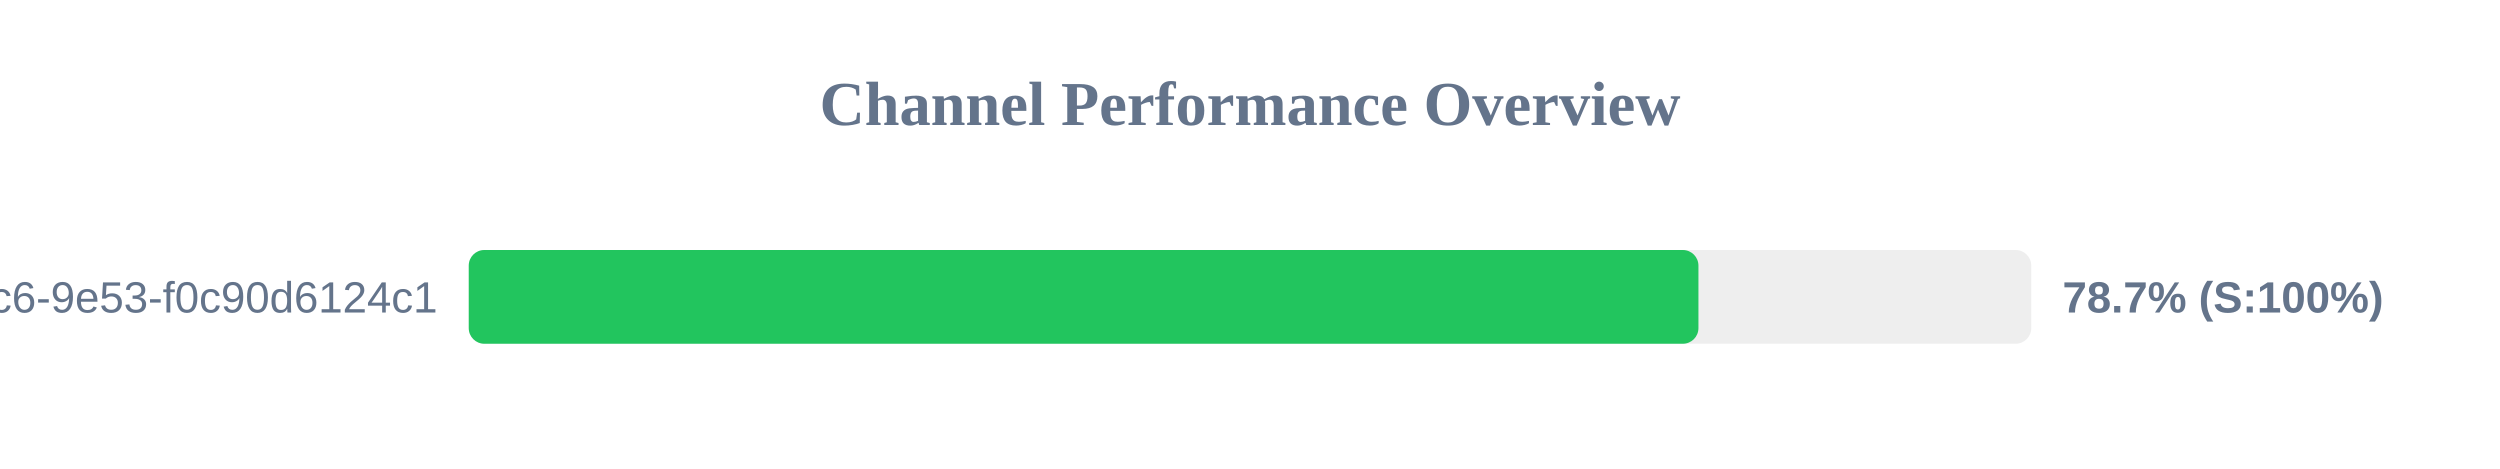
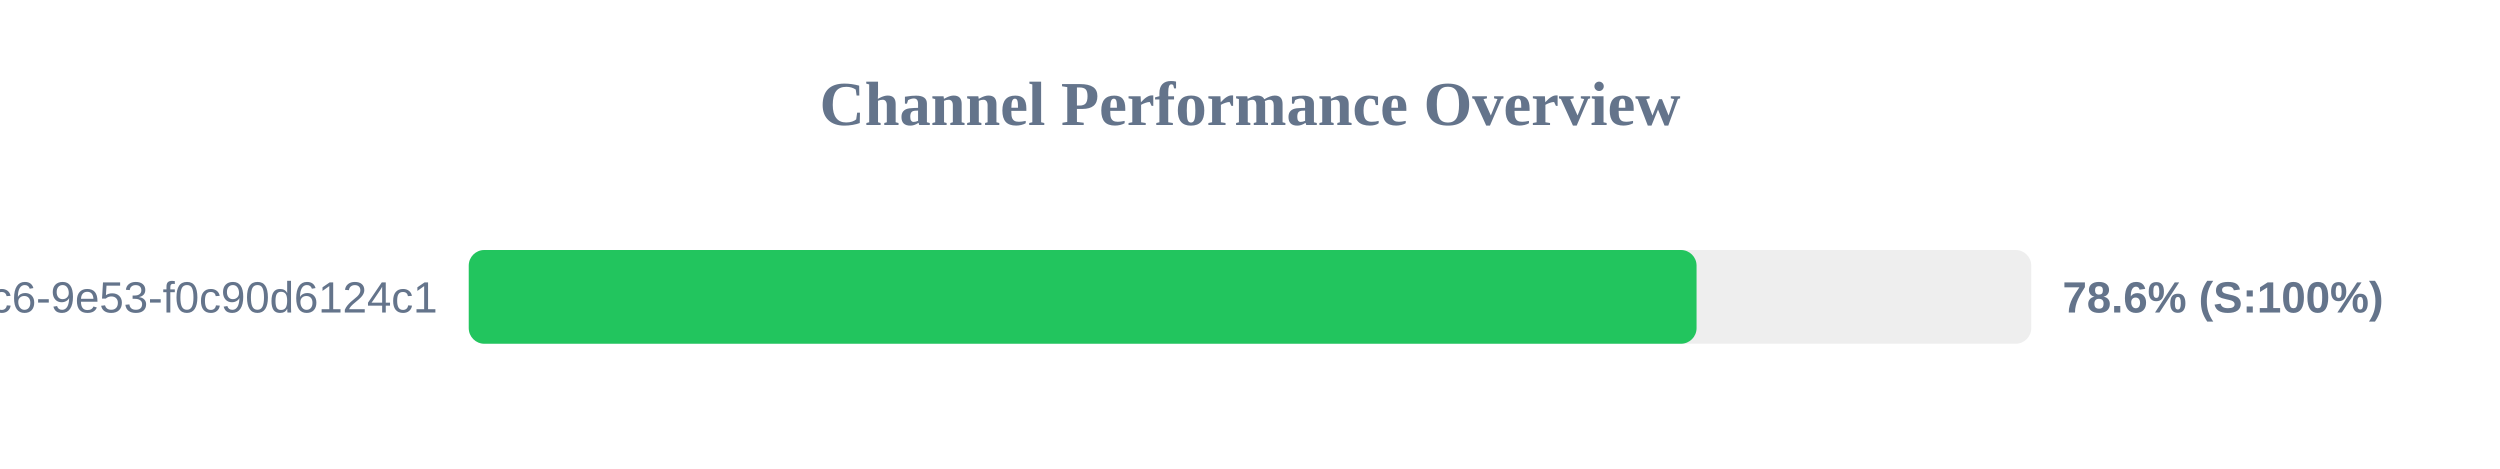
<svg xmlns="http://www.w3.org/2000/svg" width="800" height="150" version="1.1">
  <style>
        .row { font: 14px Arial; fill: #64748b; }
        .score { font: bold 14px Arial; fill: #64748b; }
    </style>
  <text x="400" y="40" text-anchor="middle" font-size="20px" font-weight="bold" fill="#64748b">Channel Performance Overview</text>
  <rect x="150" y="80" width="500" height="30" fill="#eee" rx="5" />
-   <rect x="150" y="80" width="393.5" height="30" fill="#22c55e" rx="5" />
+   <rect x="150" y="80" width="392.9" height="30" fill="#22c55e" rx="5" />
  <text x="140" y="100" text-anchor="end" class="row">?uuid=4685eb2a-5ddb-4dc6-9e53-f0c90d6124c1</text>
-   <text x="660" y="100" text-anchor="start" class="score">78.7% (S:100%)</text>
+   <text x="660" y="100" text-anchor="start" class="score">78.6% (S:100%)</text>
</svg>
